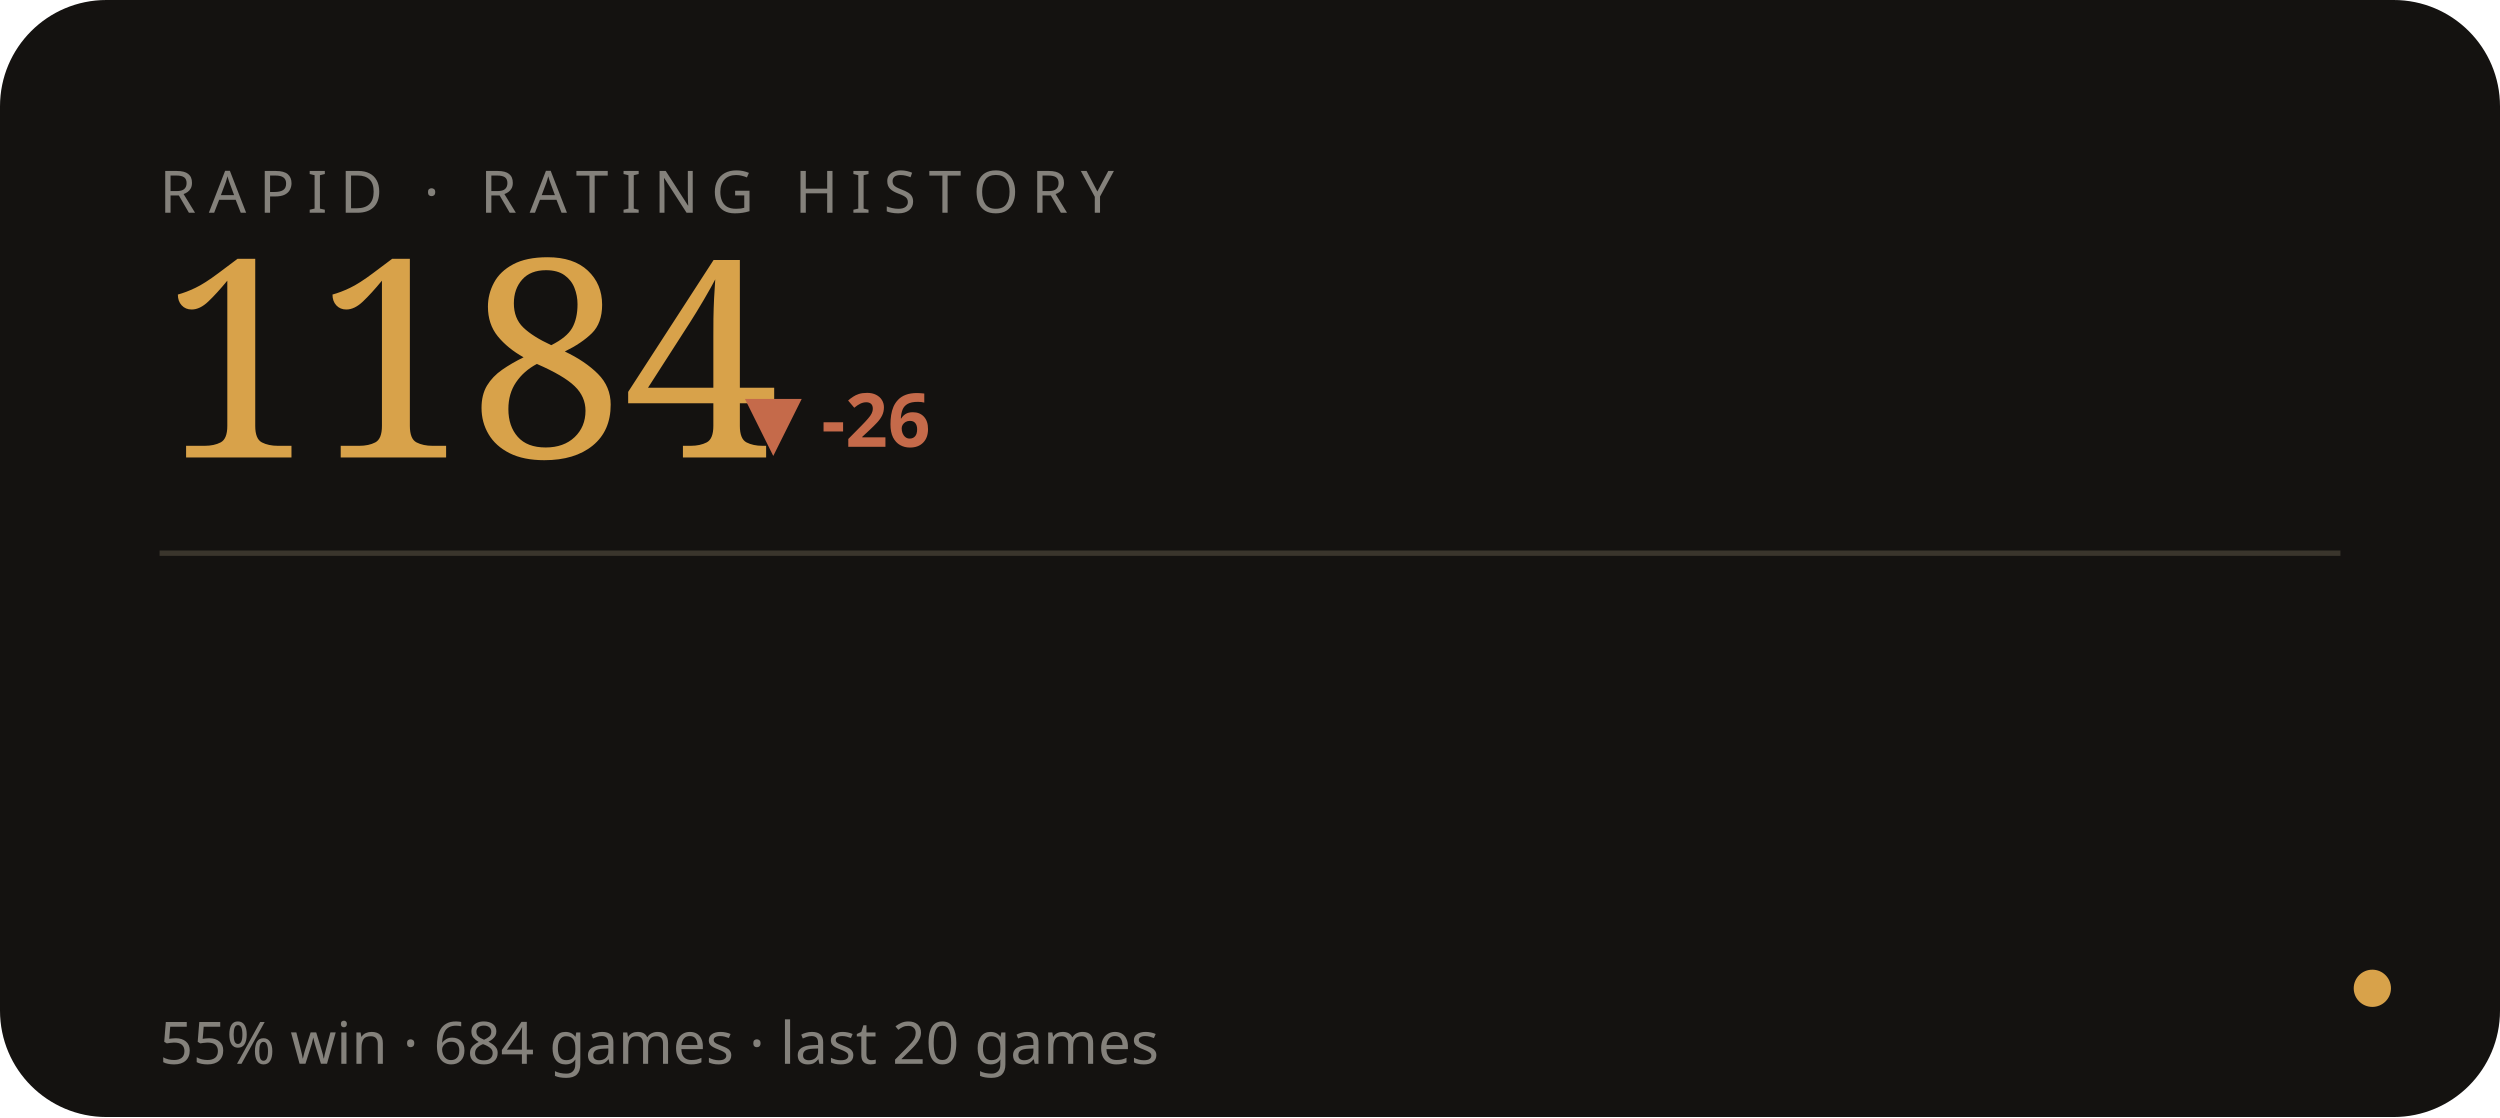
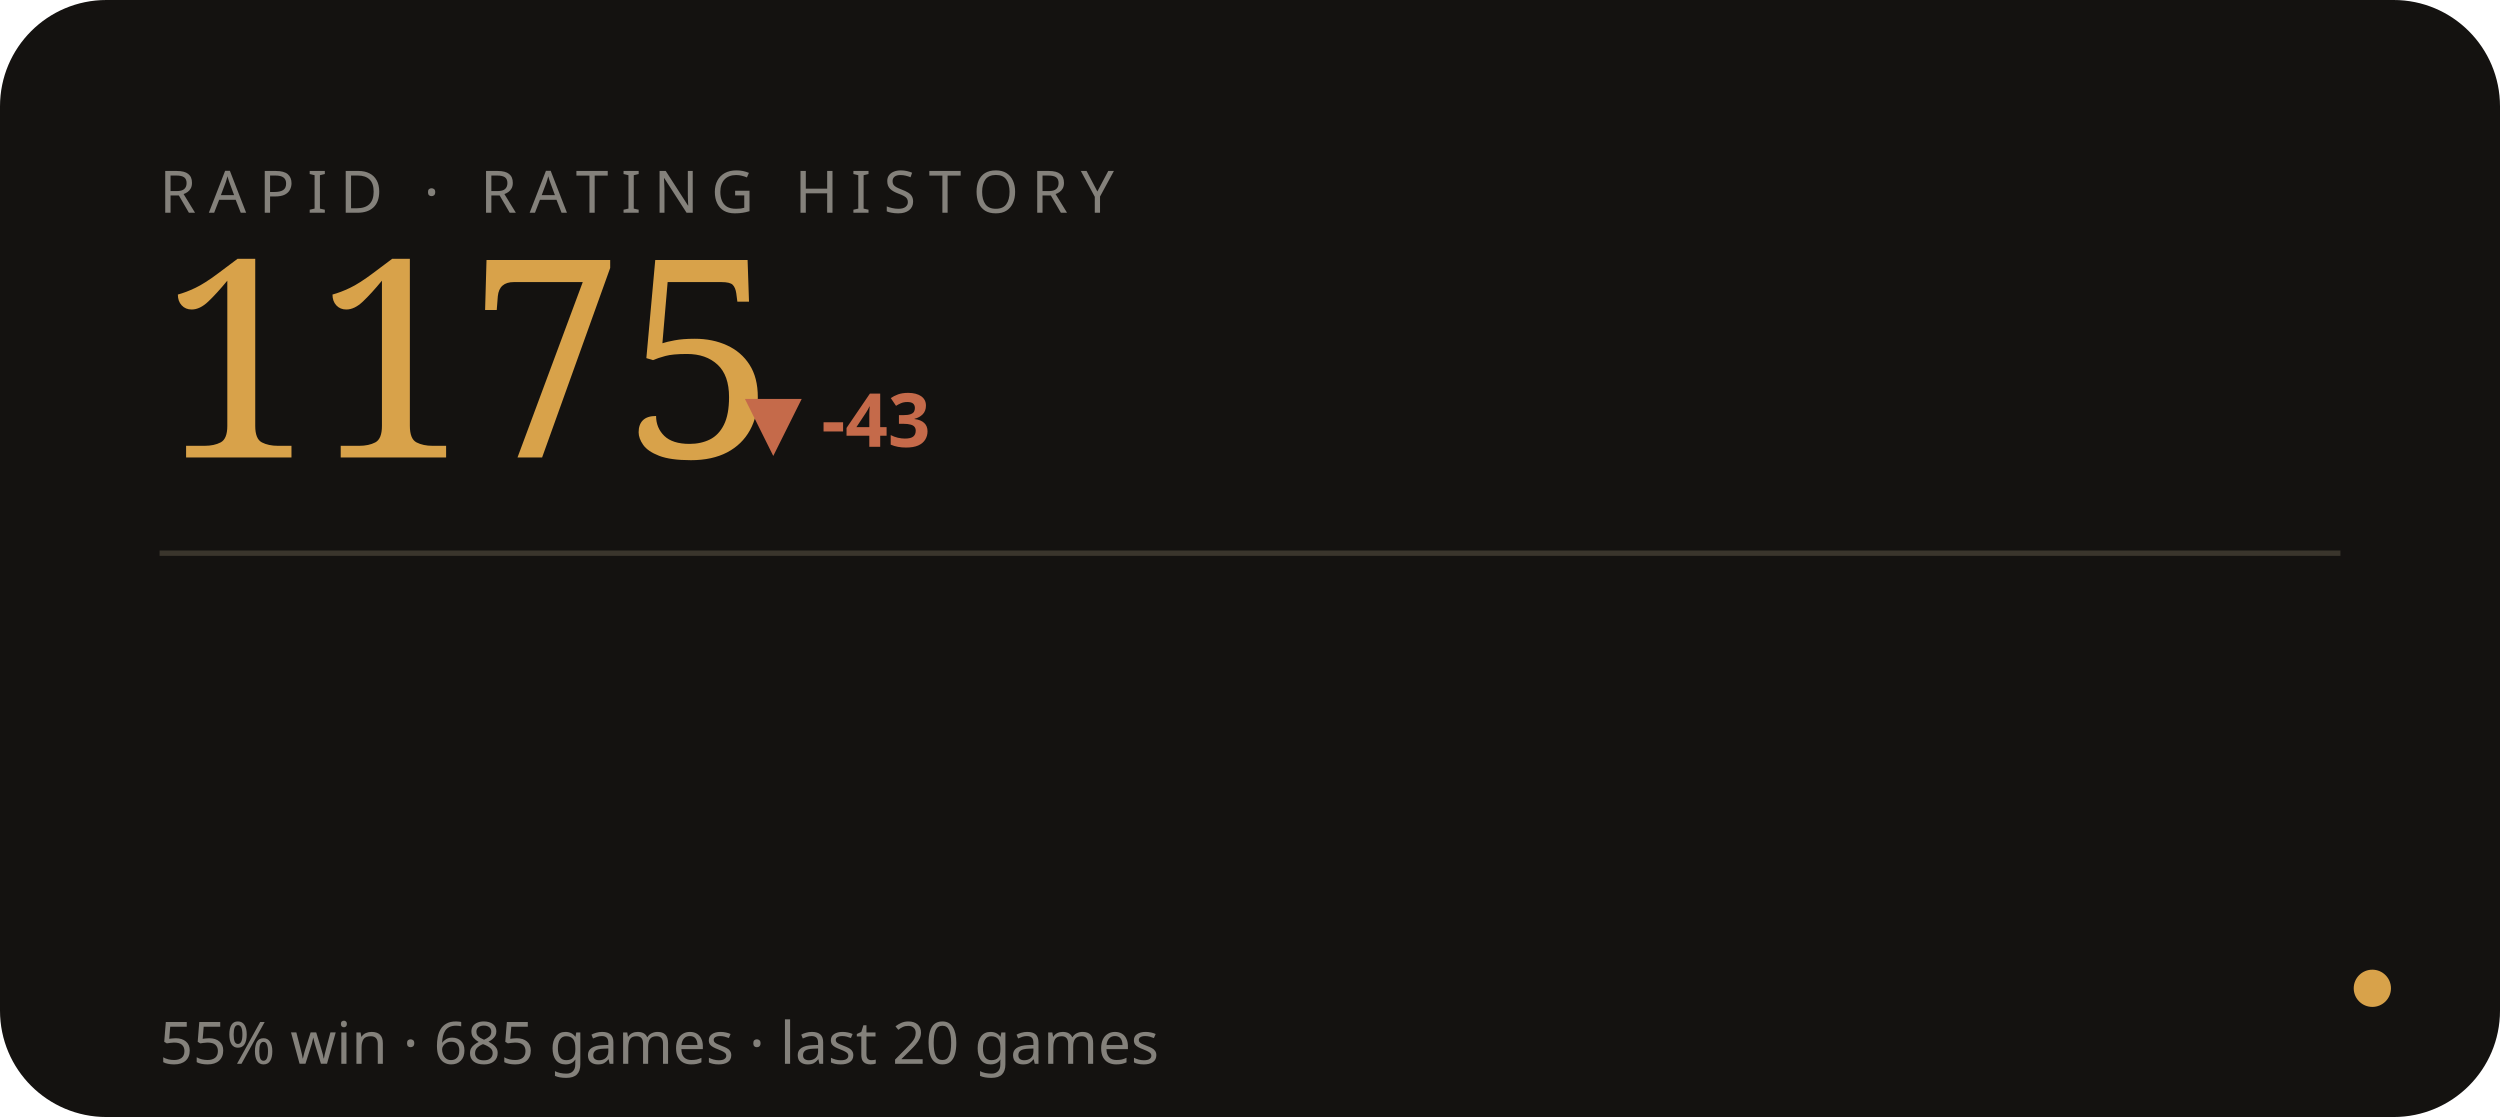
<svg xmlns="http://www.w3.org/2000/svg" viewBox="0 0 470 210" width="470" height="210" role="img" aria-label="RAPID rating history">
  <style>text{fill:#f3efe6}.bg{fill:#141210}.acc{fill:#d8a24a}.ln{stroke:#d8a24a}.area{fill:#d8a24a;opacity:.05}.peak{stroke:#d8a24a;opacity:.28}.chip{fill:#d8a24a;opacity:.14}.down{fill:#c56a4a}.rule{stroke:#3a352c}svg{font-family:'Space Grotesk',system-ui,sans-serif}.lbl{font-weight:600;font-size:11px;letter-spacing:.16em}.big{font-weight:700;font-size:34px;letter-spacing:-.02em}.mid{font-weight:600;font-size:14px}.mut{font-weight:500;font-size:11px;opacity:.5}.ser{font-family:'Instrument Serif',serif;font-weight:400;letter-spacing:0}.mono{font-family:'JetBrains Mono',monospace}.ln{fill:none;stroke-width:2.5;stroke-linecap:round;stroke-linejoin:round}.thin{stroke-width:1.6}.draw{stroke-dasharray:1200;stroke-dashoffset:1200;animation:draw 2.3s cubic-bezier(.6,.05,.2,1) forwards .25s}.dot{animation:pulse 2s ease-in-out infinite}.glow{animation:glow 3.4s ease-in-out infinite}.float{animation:float 6.5s ease-in-out infinite}.shim{animation:shim 3s ease-in-out infinite}@keyframes draw{to{stroke-dashoffset:0}}@keyframes pulse{0%,100%{r:4.5;opacity:1}50%{r:8;opacity:.45}}@keyframes glow{0%,100%{opacity:.14}50%{opacity:.34}}@keyframes float{0%,100%{transform:translateY(0)}50%{transform:translateY(-7px)}}@keyframes shim{0%,100%{opacity:.5}50%{opacity:1}}</style>
  <rect class="bg" width="470" height="210" rx="20" />
  <text class="mut" x="30" y="40" style="letter-spacing:.22em">RAPID · RATING HISTORY</text>
-   <text class="acc ser" x="30" y="86" style="font-size:52px">1184</text>
-   <text class="down mid" x="140" y="84">▼ -26</text>
+   <text class="acc ser" x="30" y="86" style="font-size:52px">1175</text>
+   <text class="down mid" x="140" y="84">▼ -43</text>
  <line class="rule" x1="30" y1="104" x2="440" y2="104" />
-   <polyline class="ln thin draw" points="44.0,142.7 65.2,129.4 86.3,116.2 107.5,134.4 128.6,119.5 149.8,134.4 170.9,142.7 192.1,134.4 213.3,122.8 234.4,137.7 255.6,152.7 276.7,165.9 297.9,154.3 319.1,167.6 340.2,177.5 361.4,165.9 382.5,177.5 403.7,174.2 424.8,170.9 446.0,185.8" />
+   <polyline class="ln thin draw" points="44.0,127.1 65.2,116.2 86.3,131.2 107.5,118.9 128.6,131.2 149.8,138.0 170.9,131.2 192.1,121.6 213.3,133.9 234.4,146.2 255.6,157.1 276.7,147.6 297.9,158.5 319.1,166.7 340.2,157.1 361.4,166.7 382.5,164.0 403.7,161.2 424.8,173.5 446.0,185.8" />
  <circle class="acc dot" cx="446.0" cy="185.8" r="3.5" />
-   <text class="mut" x="30" y="200">55% win · 684 games · last 20 games</text>
+   <text class="mut" x="30" y="200">55% win · 685 games · last 20 games</text>
</svg>
